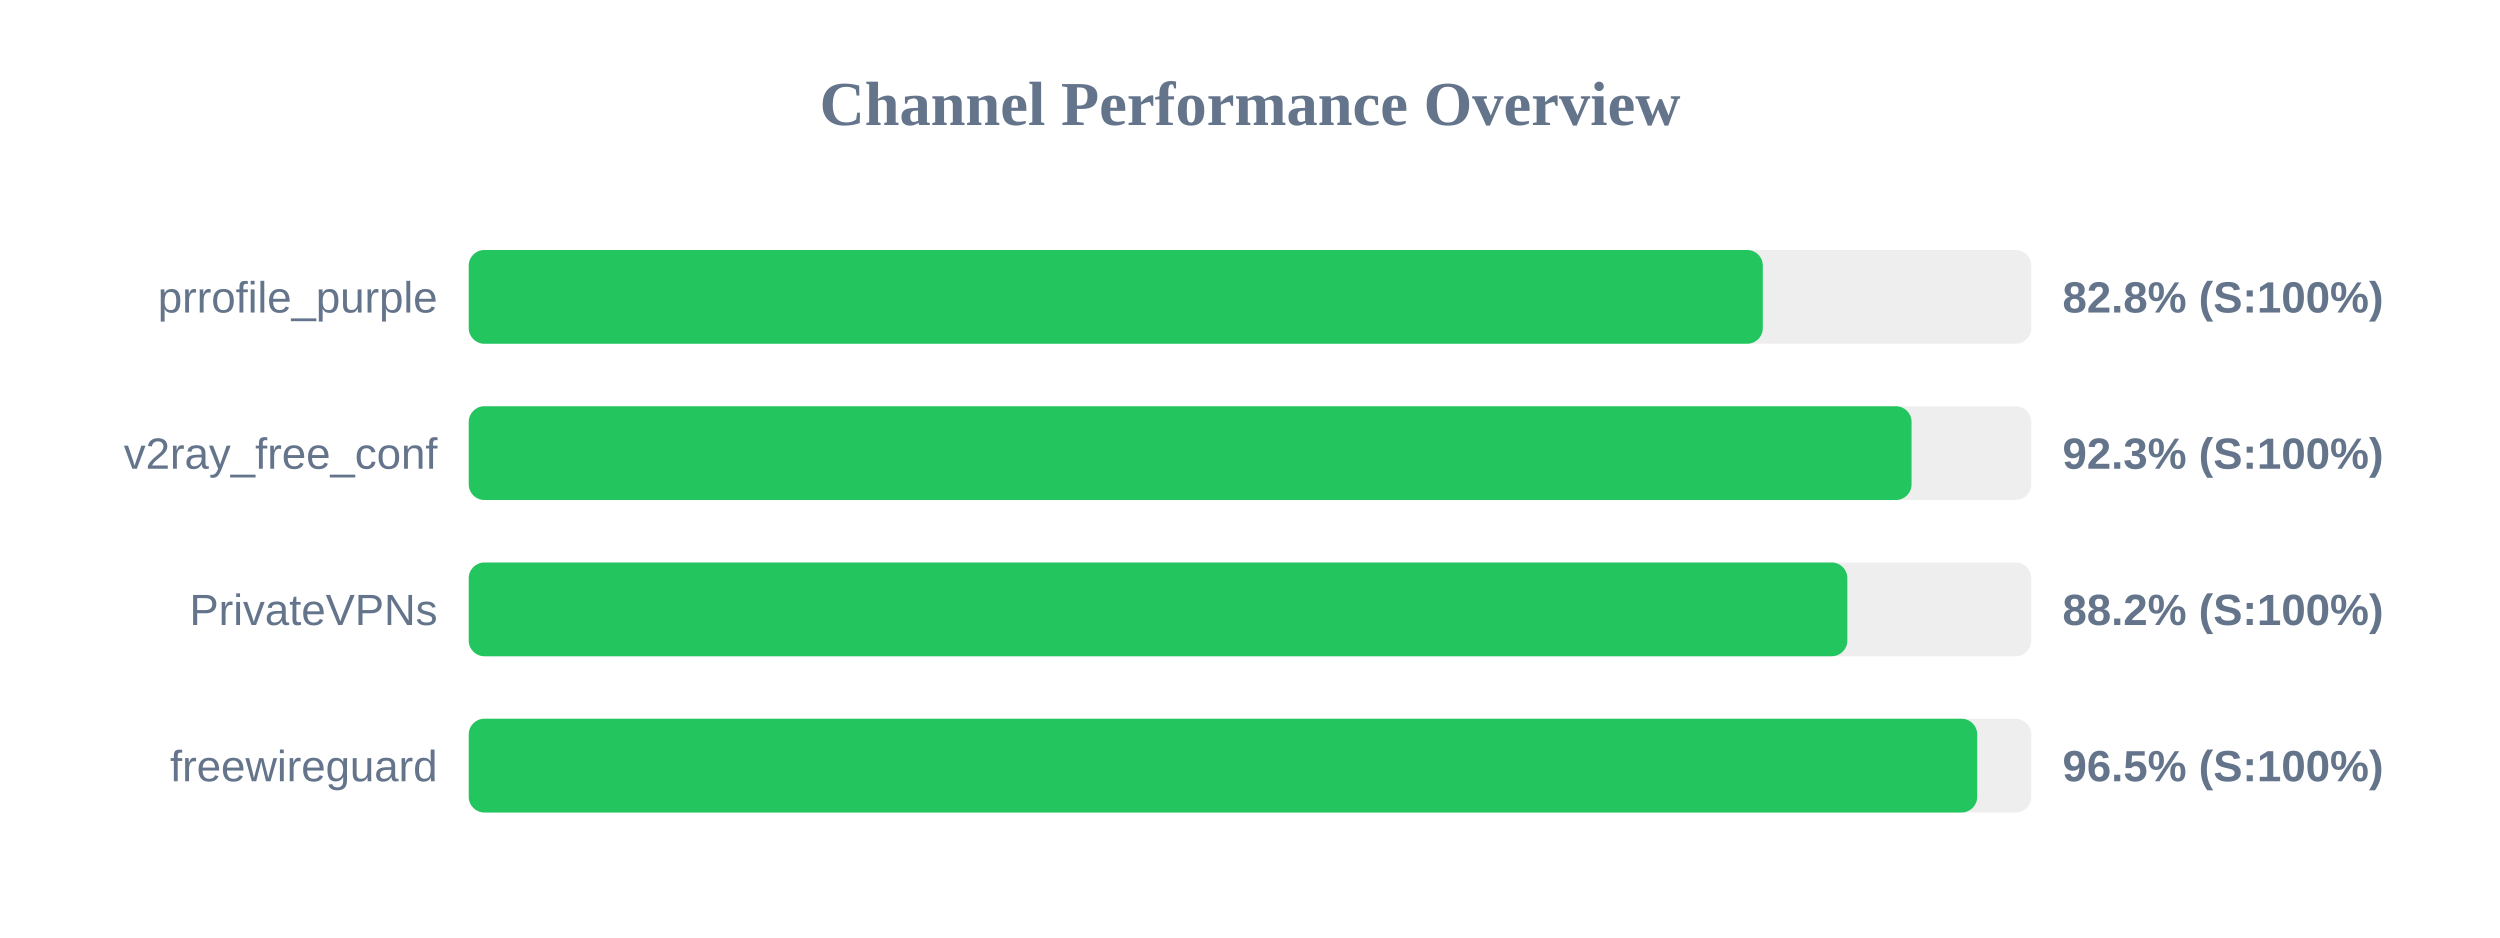
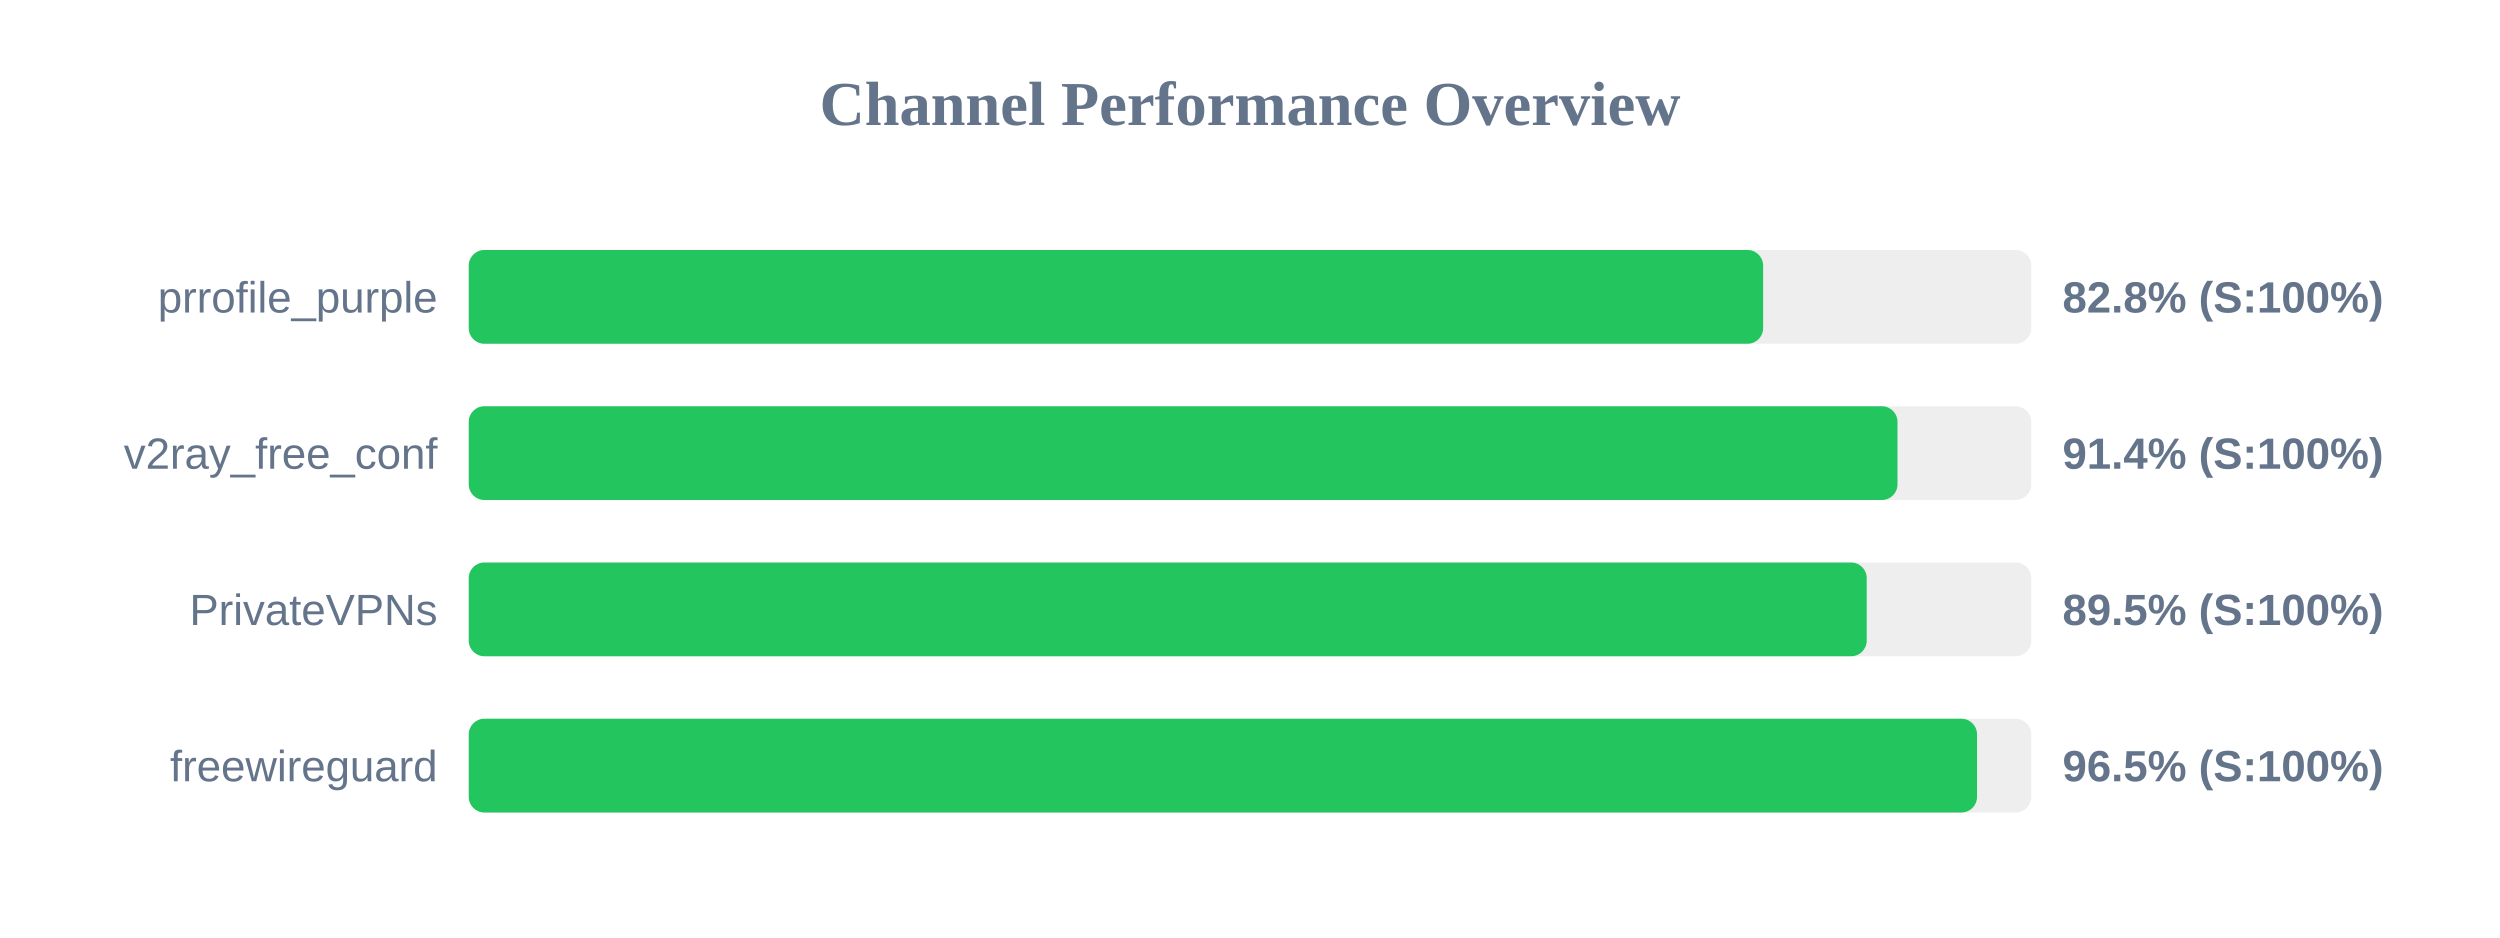
<svg xmlns="http://www.w3.org/2000/svg" width="800" height="300" version="1.1">
  <style>
        .row { font: 14px Arial; fill: #64748b; }
        .score { font: bold 14px Arial; fill: #64748b; }
    </style>
  <text x="400" y="40" text-anchor="middle" font-size="20px" font-weight="bold" fill="#64748b">Channel Performance Overview</text>
  <rect x="150" y="80" width="500" height="30" fill="#eee" rx="5" />
-   <rect x="150" y="80" width="414.1" height="30" fill="#22c55e" rx="5" />
+   <rect x="150" y="80" width="414.2" height="30" fill="#22c55e" rx="5" />
  <text x="140" y="100" text-anchor="end" class="row">prrofile_purple</text>
  <text x="660" y="100" text-anchor="start" class="score">82.8% (S:100%)</text>
  <rect x="150" y="130" width="500" height="30" fill="#eee" rx="5" />
-   <rect x="150" y="130" width="461.7" height="30" fill="#22c55e" rx="5" />
+   <rect x="150" y="130" width="457.2" height="30" fill="#22c55e" rx="5" />
  <text x="140" y="150" text-anchor="end" class="row">v2ray_free_conf</text>
-   <text x="660" y="150" text-anchor="start" class="score">92.3% (S:100%)</text>
+   <text x="660" y="150" text-anchor="start" class="score">91.4% (S:100%)</text>
  <rect x="150" y="180" width="500" height="30" fill="#eee" rx="5" />
-   <rect x="150" y="180" width="441.15" height="30" fill="#22c55e" rx="5" />
+   <rect x="150" y="180" width="447.35" height="30" fill="#22c55e" rx="5" />
  <text x="140" y="200" text-anchor="end" class="row">PrivateVPNs</text>
-   <text x="660" y="200" text-anchor="start" class="score">88.2% (S:100%)</text>
+   <text x="660" y="200" text-anchor="start" class="score">89.5% (S:100%)</text>
  <rect x="150" y="230" width="500" height="30" fill="#eee" rx="5" />
-   <rect x="150" y="230" width="482.7" height="30" fill="#22c55e" rx="5" />
+   <rect x="150" y="230" width="482.65" height="30" fill="#22c55e" rx="5" />
  <text x="140" y="250" text-anchor="end" class="row">freewireguard</text>
  <text x="660" y="250" text-anchor="start" class="score">96.5% (S:100%)</text>
</svg>
